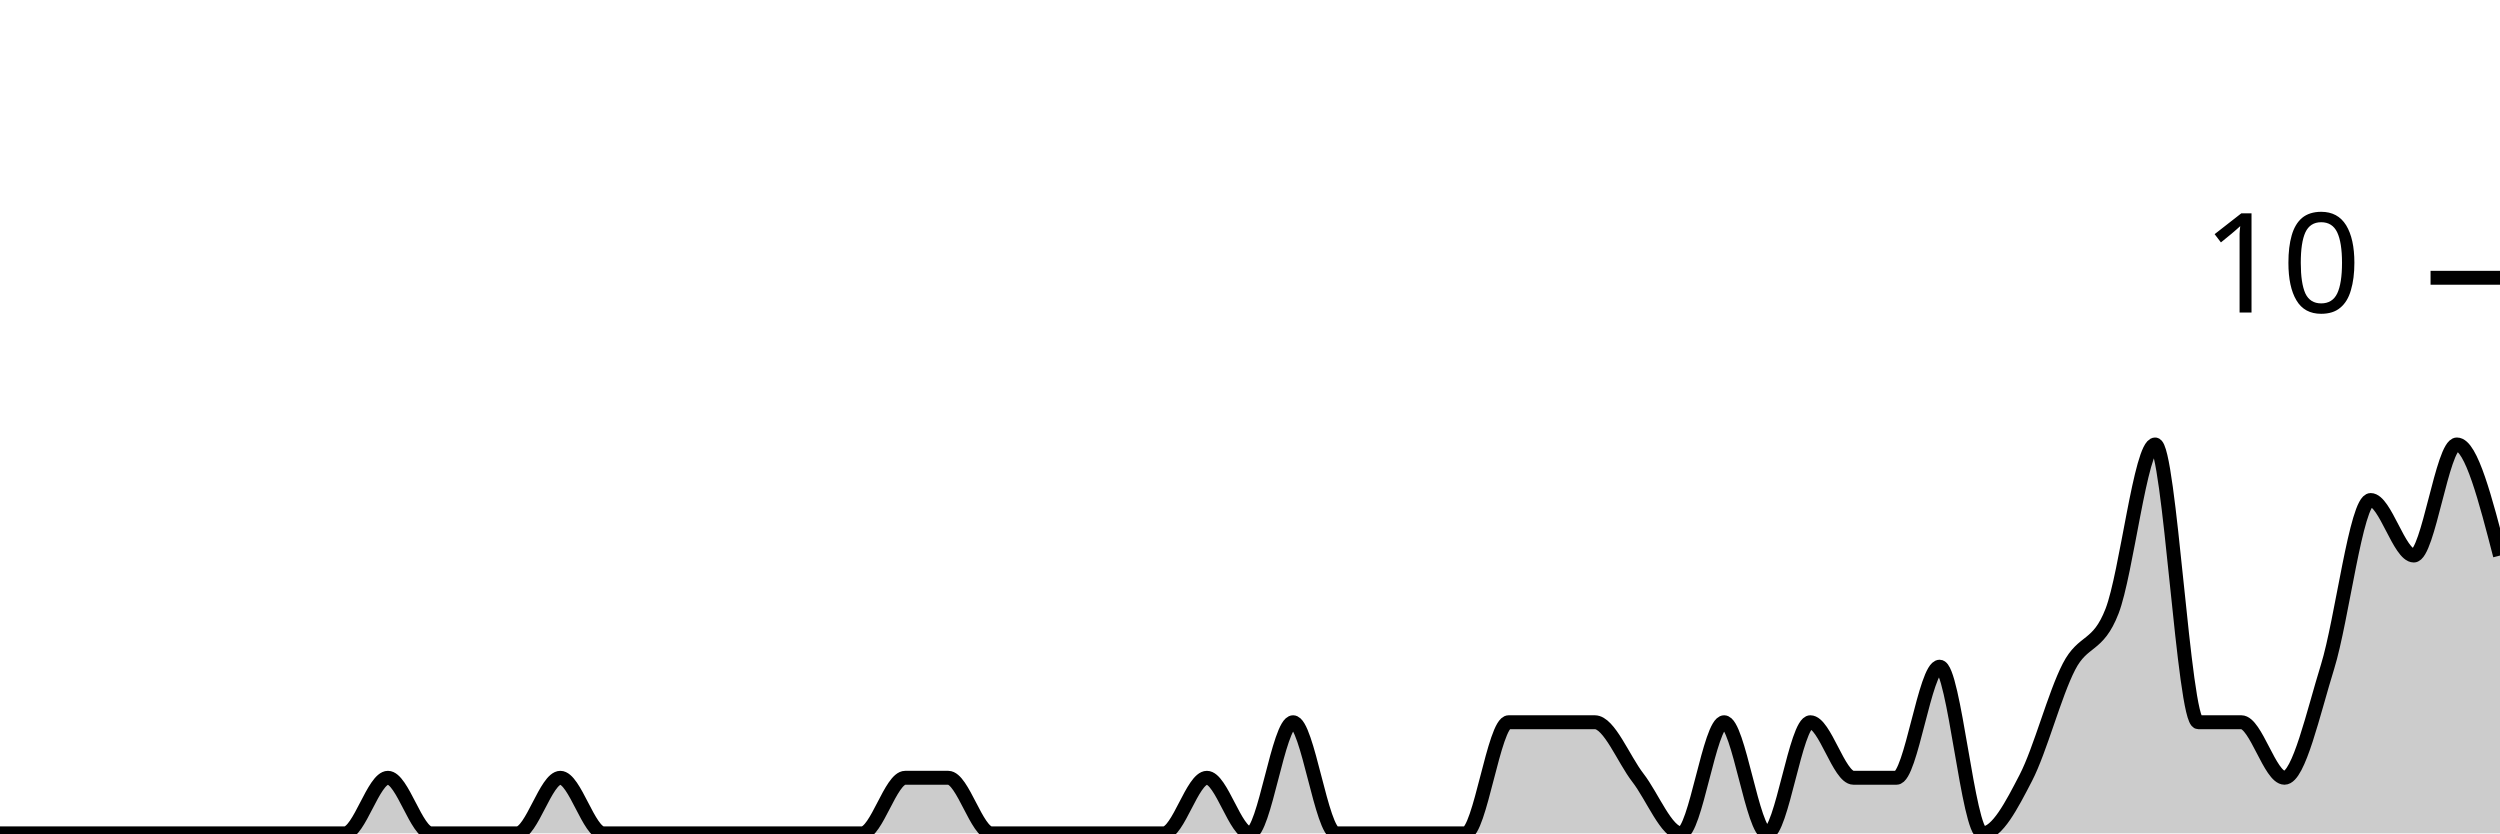
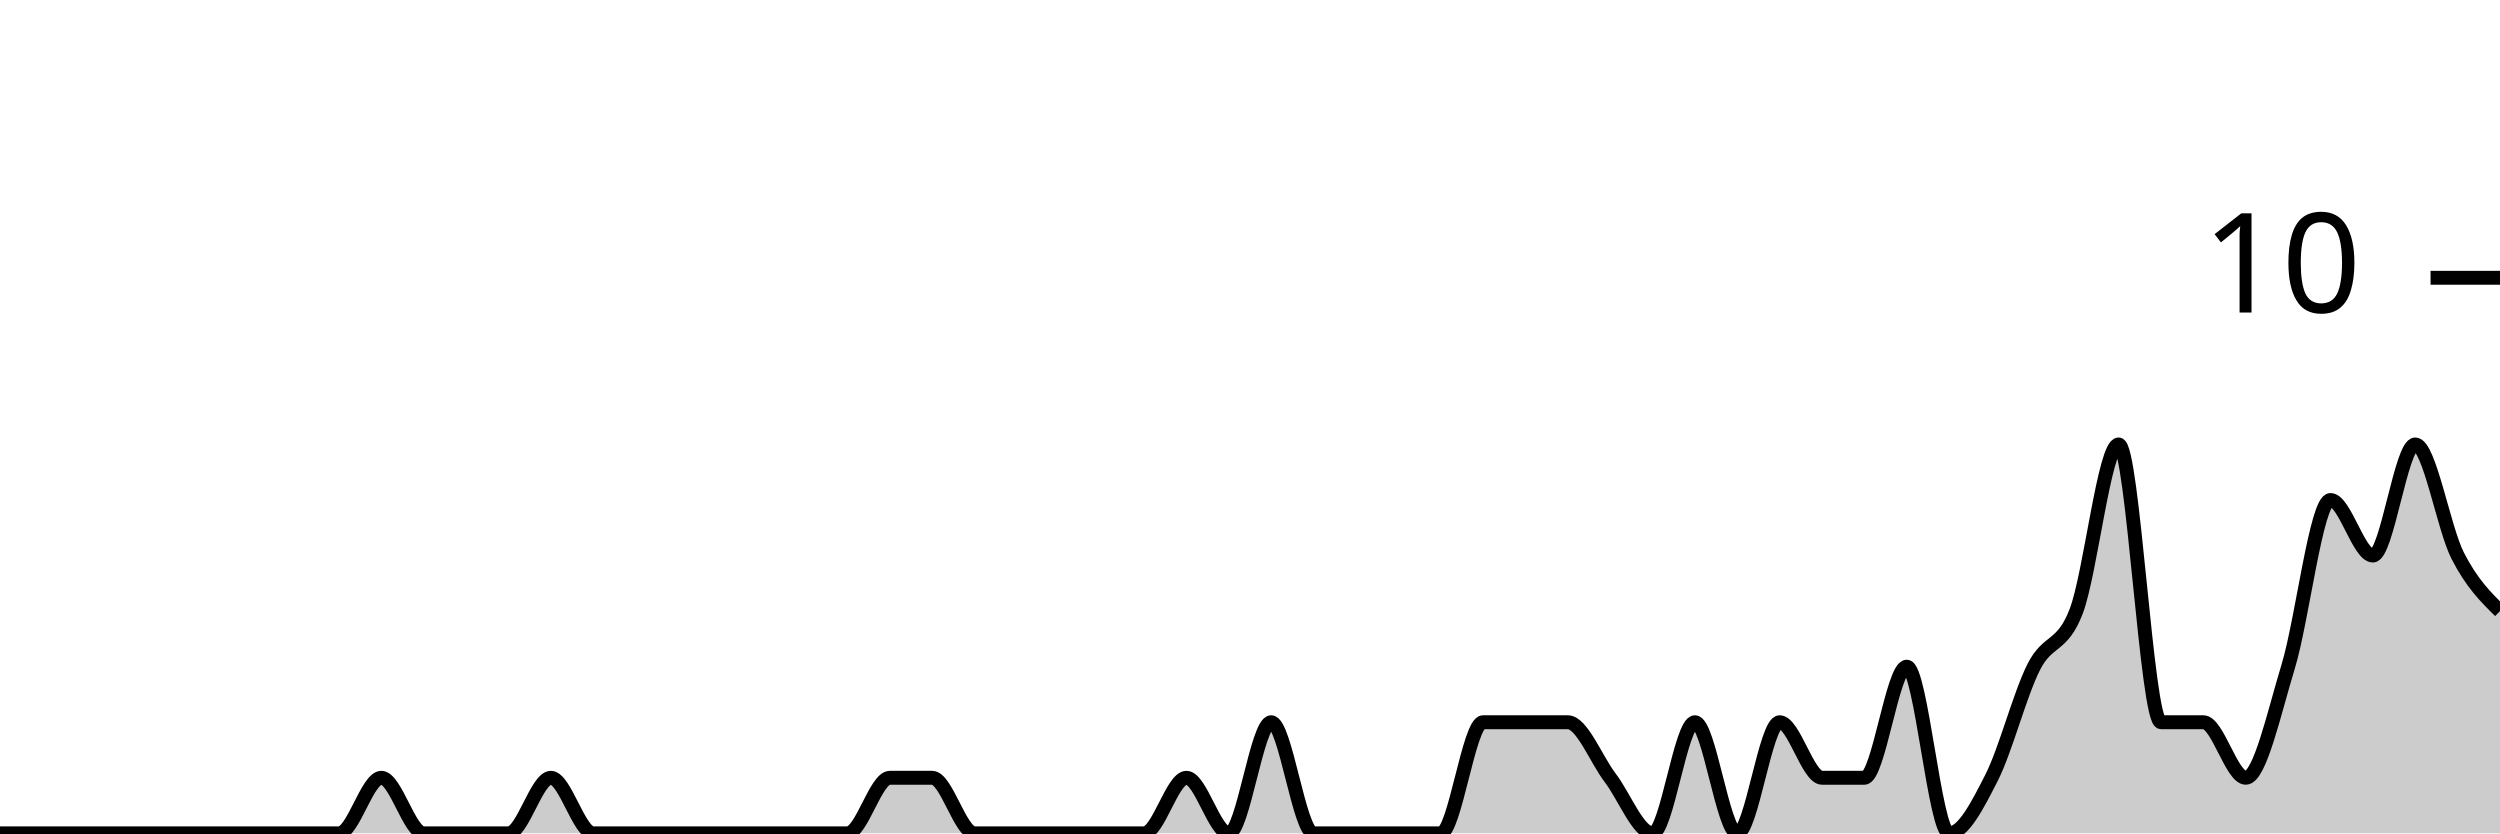
<svg xmlns="http://www.w3.org/2000/svg" viewBox="0 0 180 60">
  <g transform="translate(0,20)">
-     <path class="area" fill="rgba(0, 0, 0, 0.2)" d="M0,40C1.034,40,2.069,40,3.103,40C4.138,40,5.172,40,6.207,40C7.241,40,8.276,40,9.31,40C10.345,40,11.379,40,12.414,40C13.448,40,14.483,40,15.517,40C16.552,40,17.586,40,18.621,40C19.655,40,20.69,40,21.724,40C22.759,40,23.793,40,24.828,40C25.862,40,26.897,36,27.931,36C28.966,36,30,40,31.034,40C32.069,40,33.103,40,34.138,40C35.172,40,36.207,40,37.241,40C38.276,40,39.31,36,40.345,36C41.379,36,42.414,40,43.448,40C44.483,40,45.517,40,46.552,40C47.586,40,48.621,40,49.655,40C50.69,40,51.724,40,52.759,40C53.793,40,54.828,40,55.862,40C56.897,40,57.931,40,58.966,40C60,40,61.034,40,62.069,40C63.103,40,64.138,36,65.172,36C66.207,36,67.241,36,68.276,36C69.31,36,70.345,40,71.379,40C72.414,40,73.448,40,74.483,40C75.517,40,76.552,40,77.586,40C78.621,40,79.655,40,80.69,40C81.724,40,82.759,40,83.793,40C84.828,40,85.862,36,86.897,36C87.931,36,88.966,40,90,40C91.034,40,92.069,32,93.103,32C94.138,32,95.172,40,96.207,40C97.241,40,98.276,40,99.31,40C100.345,40,101.379,40,102.414,40C103.448,40,104.483,40,105.517,40C106.552,40,107.586,32,108.621,32C109.655,32,110.69,32,111.724,32C112.759,32,113.793,32,114.828,32C115.862,32,116.897,34.667,117.931,36C118.966,37.333,120,40,121.034,40C122.069,40,123.103,32,124.138,32C125.172,32,126.207,40,127.241,40C128.276,40,129.31,32,130.345,32C131.379,32,132.414,36,133.448,36C134.483,36,135.517,36,136.552,36C137.586,36,138.621,28,139.655,28C140.69,28,141.724,40,142.759,40C143.793,40,144.828,38,145.862,36C146.897,34,147.931,30,148.966,28C150,26,151.034,26.667,152.069,24C153.103,21.333,154.138,12,155.172,12C156.207,12,157.241,32,158.276,32C159.31,32,160.345,32,161.379,32C162.414,32,163.448,36,164.483,36C165.517,36,166.552,31.333,167.586,28C168.621,24.667,169.655,16,170.69,16C171.724,16,172.759,20,173.793,20C174.828,20,175.862,12,176.897,12C177.931,12,178.966,16,180,20L180,40C178.966,40,177.931,40,176.897,40C175.862,40,174.828,40,173.793,40C172.759,40,171.724,40,170.69,40C169.655,40,168.621,40,167.586,40C166.552,40,165.517,40,164.483,40C163.448,40,162.414,40,161.379,40C160.345,40,159.31,40,158.276,40C157.241,40,156.207,40,155.172,40C154.138,40,153.103,40,152.069,40C151.034,40,150,40,148.966,40C147.931,40,146.897,40,145.862,40C144.828,40,143.793,40,142.759,40C141.724,40,140.69,40,139.655,40C138.621,40,137.586,40,136.552,40C135.517,40,134.483,40,133.448,40C132.414,40,131.379,40,130.345,40C129.31,40,128.276,40,127.241,40C126.207,40,125.172,40,124.138,40C123.103,40,122.069,40,121.034,40C120,40,118.966,40,117.931,40C116.897,40,115.862,40,114.828,40C113.793,40,112.759,40,111.724,40C110.69,40,109.655,40,108.621,40C107.586,40,106.552,40,105.517,40C104.483,40,103.448,40,102.414,40C101.379,40,100.345,40,99.31,40C98.276,40,97.241,40,96.207,40C95.172,40,94.138,40,93.103,40C92.069,40,91.034,40,90,40C88.966,40,87.931,40,86.897,40C85.862,40,84.828,40,83.793,40C82.759,40,81.724,40,80.69,40C79.655,40,78.621,40,77.586,40C76.552,40,75.517,40,74.483,40C73.448,40,72.414,40,71.379,40C70.345,40,69.31,40,68.276,40C67.241,40,66.207,40,65.172,40C64.138,40,63.103,40,62.069,40C61.034,40,60,40,58.966,40C57.931,40,56.897,40,55.862,40C54.828,40,53.793,40,52.759,40C51.724,40,50.69,40,49.655,40C48.621,40,47.586,40,46.552,40C45.517,40,44.483,40,43.448,40C42.414,40,41.379,40,40.345,40C39.31,40,38.276,40,37.241,40C36.207,40,35.172,40,34.138,40C33.103,40,32.069,40,31.034,40C30,40,28.966,40,27.931,40C26.897,40,25.862,40,24.828,40C23.793,40,22.759,40,21.724,40C20.69,40,19.655,40,18.621,40C17.586,40,16.552,40,15.517,40C14.483,40,13.448,40,12.414,40C11.379,40,10.345,40,9.31,40C8.276,40,7.241,40,6.207,40C5.172,40,4.138,40,3.103,40C2.069,40,1.034,40,0,40Z" />
-     <path class="line" stroke="black" fill="none" d="M0,40C1.034,40,2.069,40,3.103,40C4.138,40,5.172,40,6.207,40C7.241,40,8.276,40,9.31,40C10.345,40,11.379,40,12.414,40C13.448,40,14.483,40,15.517,40C16.552,40,17.586,40,18.621,40C19.655,40,20.69,40,21.724,40C22.759,40,23.793,40,24.828,40C25.862,40,26.897,36,27.931,36C28.966,36,30,40,31.034,40C32.069,40,33.103,40,34.138,40C35.172,40,36.207,40,37.241,40C38.276,40,39.31,36,40.345,36C41.379,36,42.414,40,43.448,40C44.483,40,45.517,40,46.552,40C47.586,40,48.621,40,49.655,40C50.69,40,51.724,40,52.759,40C53.793,40,54.828,40,55.862,40C56.897,40,57.931,40,58.966,40C60,40,61.034,40,62.069,40C63.103,40,64.138,36,65.172,36C66.207,36,67.241,36,68.276,36C69.31,36,70.345,40,71.379,40C72.414,40,73.448,40,74.483,40C75.517,40,76.552,40,77.586,40C78.621,40,79.655,40,80.69,40C81.724,40,82.759,40,83.793,40C84.828,40,85.862,36,86.897,36C87.931,36,88.966,40,90,40C91.034,40,92.069,32,93.103,32C94.138,32,95.172,40,96.207,40C97.241,40,98.276,40,99.31,40C100.345,40,101.379,40,102.414,40C103.448,40,104.483,40,105.517,40C106.552,40,107.586,32,108.621,32C109.655,32,110.69,32,111.724,32C112.759,32,113.793,32,114.828,32C115.862,32,116.897,34.667,117.931,36C118.966,37.333,120,40,121.034,40C122.069,40,123.103,32,124.138,32C125.172,32,126.207,40,127.241,40C128.276,40,129.31,32,130.345,32C131.379,32,132.414,36,133.448,36C134.483,36,135.517,36,136.552,36C137.586,36,138.621,28,139.655,28C140.69,28,141.724,40,142.759,40C143.793,40,144.828,38,145.862,36C146.897,34,147.931,30,148.966,28C150,26,151.034,26.667,152.069,24C153.103,21.333,154.138,12,155.172,12C156.207,12,157.241,32,158.276,32C159.31,32,160.345,32,161.379,32C162.414,32,163.448,36,164.483,36C165.517,36,166.552,31.333,167.586,28C168.621,24.667,169.655,16,170.69,16C171.724,16,172.759,20,173.793,20C174.828,20,175.862,12,176.897,12C177.931,12,178.966,16,180,20" />
+     <path class="area" fill="rgba(0, 0, 0, 0.2)" d="M0,40C1.017,40,2.034,40,3.051,40C4.068,40,5.085,40,6.102,40C7.119,40,8.136,40,9.153,40C10.169,40,11.186,40,12.203,40C13.22,40,14.237,40,15.254,40C16.271,40,17.288,40,18.305,40C19.322,40,20.339,40,21.356,40C22.373,40,23.39,40,24.407,40C25.424,40,26.441,36,27.458,36C28.475,36,29.492,40,30.508,40C31.525,40,32.542,40,33.559,40C34.576,40,35.593,40,36.61,40C37.627,40,38.644,36,39.661,36C40.678,36,41.695,40,42.712,40C43.729,40,44.746,40,45.763,40C46.78,40,47.797,40,48.814,40C49.831,40,50.847,40,51.864,40C52.881,40,53.898,40,54.915,40C55.932,40,56.949,40,57.966,40C58.983,40,60,40,61.017,40C62.034,40,63.051,36,64.068,36C65.085,36,66.102,36,67.119,36C68.136,36,69.153,40,70.169,40C71.186,40,72.203,40,73.22,40C74.237,40,75.254,40,76.271,40C77.288,40,78.305,40,79.322,40C80.339,40,81.356,40,82.373,40C83.39,40,84.407,36,85.424,36C86.441,36,87.458,40,88.475,40C89.492,40,90.508,32,91.525,32C92.542,32,93.559,40,94.576,40C95.593,40,96.61,40,97.627,40C98.644,40,99.661,40,100.678,40C101.695,40,102.712,40,103.729,40C104.746,40,105.763,32,106.78,32C107.797,32,108.814,32,109.831,32C110.847,32,111.864,32,112.881,32C113.898,32,114.915,34.667,115.932,36C116.949,37.333,117.966,40,118.983,40C120,40,121.017,32,122.034,32C123.051,32,124.068,40,125.085,40C126.102,40,127.119,32,128.136,32C129.153,32,130.169,36,131.186,36C132.203,36,133.22,36,134.237,36C135.254,36,136.271,28,137.288,28C138.305,28,139.322,40,140.339,40C141.356,40,142.373,38,143.39,36C144.407,34,145.424,30,146.441,28C147.458,26,148.475,26.667,149.492,24C150.508,21.333,151.525,12,152.542,12C153.559,12,154.576,32,155.593,32C156.61,32,157.627,32,158.644,32C159.661,32,160.678,36,161.695,36C162.712,36,163.729,31.333,164.746,28C165.763,24.667,166.78,16,167.797,16C168.814,16,169.831,20,170.847,20C171.864,20,172.881,12,173.898,12C174.915,12,175.932,18,176.949,20C177.966,22,178.983,23,180,24L180,40C178.983,40,177.966,40,176.949,40C175.932,40,174.915,40,173.898,40C172.881,40,171.864,40,170.847,40C169.831,40,168.814,40,167.797,40C166.78,40,165.763,40,164.746,40C163.729,40,162.712,40,161.695,40C160.678,40,159.661,40,158.644,40C157.627,40,156.61,40,155.593,40C154.576,40,153.559,40,152.542,40C151.525,40,150.508,40,149.492,40C148.475,40,147.458,40,146.441,40C145.424,40,144.407,40,143.39,40C142.373,40,141.356,40,140.339,40C139.322,40,138.305,40,137.288,40C136.271,40,135.254,40,134.237,40C133.22,40,132.203,40,131.186,40C130.169,40,129.153,40,128.136,40C127.119,40,126.102,40,125.085,40C124.068,40,123.051,40,122.034,40C121.017,40,120,40,118.983,40C117.966,40,116.949,40,115.932,40C114.915,40,113.898,40,112.881,40C111.864,40,110.847,40,109.831,40C108.814,40,107.797,40,106.78,40C105.763,40,104.746,40,103.729,40C102.712,40,101.695,40,100.678,40C99.661,40,98.644,40,97.627,40C96.61,40,95.593,40,94.576,40C93.559,40,92.542,40,91.525,40C90.508,40,89.492,40,88.475,40C87.458,40,86.441,40,85.424,40C84.407,40,83.39,40,82.373,40C81.356,40,80.339,40,79.322,40C78.305,40,77.288,40,76.271,40C75.254,40,74.237,40,73.22,40C72.203,40,71.186,40,70.169,40C69.153,40,68.136,40,67.119,40C66.102,40,65.085,40,64.068,40C63.051,40,62.034,40,61.017,40C60,40,58.983,40,57.966,40C56.949,40,55.932,40,54.915,40C53.898,40,52.881,40,51.864,40C50.847,40,49.831,40,48.814,40C47.797,40,46.78,40,45.763,40C44.746,40,43.729,40,42.712,40C41.695,40,40.678,40,39.661,40C38.644,40,37.627,40,36.61,40C35.593,40,34.576,40,33.559,40C32.542,40,31.525,40,30.508,40C29.492,40,28.475,40,27.458,40C26.441,40,25.424,40,24.407,40C23.39,40,22.373,40,21.356,40C20.339,40,19.322,40,18.305,40C17.288,40,16.271,40,15.254,40C14.237,40,13.22,40,12.203,40C11.186,40,10.169,40,9.153,40C8.136,40,7.119,40,6.102,40C5.085,40,4.068,40,3.051,40C2.034,40,1.017,40,0,40Z" />
+     <path class="line" stroke="black" fill="none" d="M0,40C1.017,40,2.034,40,3.051,40C4.068,40,5.085,40,6.102,40C7.119,40,8.136,40,9.153,40C10.169,40,11.186,40,12.203,40C13.22,40,14.237,40,15.254,40C16.271,40,17.288,40,18.305,40C19.322,40,20.339,40,21.356,40C22.373,40,23.39,40,24.407,40C25.424,40,26.441,36,27.458,36C28.475,36,29.492,40,30.508,40C31.525,40,32.542,40,33.559,40C34.576,40,35.593,40,36.61,40C37.627,40,38.644,36,39.661,36C40.678,36,41.695,40,42.712,40C43.729,40,44.746,40,45.763,40C46.78,40,47.797,40,48.814,40C49.831,40,50.847,40,51.864,40C52.881,40,53.898,40,54.915,40C55.932,40,56.949,40,57.966,40C58.983,40,60,40,61.017,40C62.034,40,63.051,36,64.068,36C65.085,36,66.102,36,67.119,36C68.136,36,69.153,40,70.169,40C71.186,40,72.203,40,73.22,40C74.237,40,75.254,40,76.271,40C77.288,40,78.305,40,79.322,40C80.339,40,81.356,40,82.373,40C83.39,40,84.407,36,85.424,36C86.441,36,87.458,40,88.475,40C89.492,40,90.508,32,91.525,32C92.542,32,93.559,40,94.576,40C95.593,40,96.61,40,97.627,40C98.644,40,99.661,40,100.678,40C101.695,40,102.712,40,103.729,40C104.746,40,105.763,32,106.78,32C107.797,32,108.814,32,109.831,32C110.847,32,111.864,32,112.881,32C113.898,32,114.915,34.667,115.932,36C116.949,37.333,117.966,40,118.983,40C120,40,121.017,32,122.034,32C123.051,32,124.068,40,125.085,40C126.102,40,127.119,32,128.136,32C129.153,32,130.169,36,131.186,36C132.203,36,133.22,36,134.237,36C135.254,36,136.271,28,137.288,28C138.305,28,139.322,40,140.339,40C141.356,40,142.373,38,143.39,36C144.407,34,145.424,30,146.441,28C147.458,26,148.475,26.667,149.492,24C150.508,21.333,151.525,12,152.542,12C153.559,12,154.576,32,155.593,32C156.61,32,157.627,32,158.644,32C159.661,32,160.678,36,161.695,36C162.712,36,163.729,31.333,164.746,28C165.763,24.667,166.78,16,167.797,16C168.814,16,169.831,20,170.847,20C171.864,20,172.881,12,173.898,12C174.915,12,175.932,18,176.949,20C177.966,22,178.983,23,180,24" />
    <path class="axis-ceiling" stroke-width="1" stroke="black" fill="none" d="M175,0L180,0" />
    <text class="axis-ceiling-label" font-family="sans-serif" text-anchor="end" font-size="10px" x="170" y="2.5">10</text>
  </g>
</svg>
